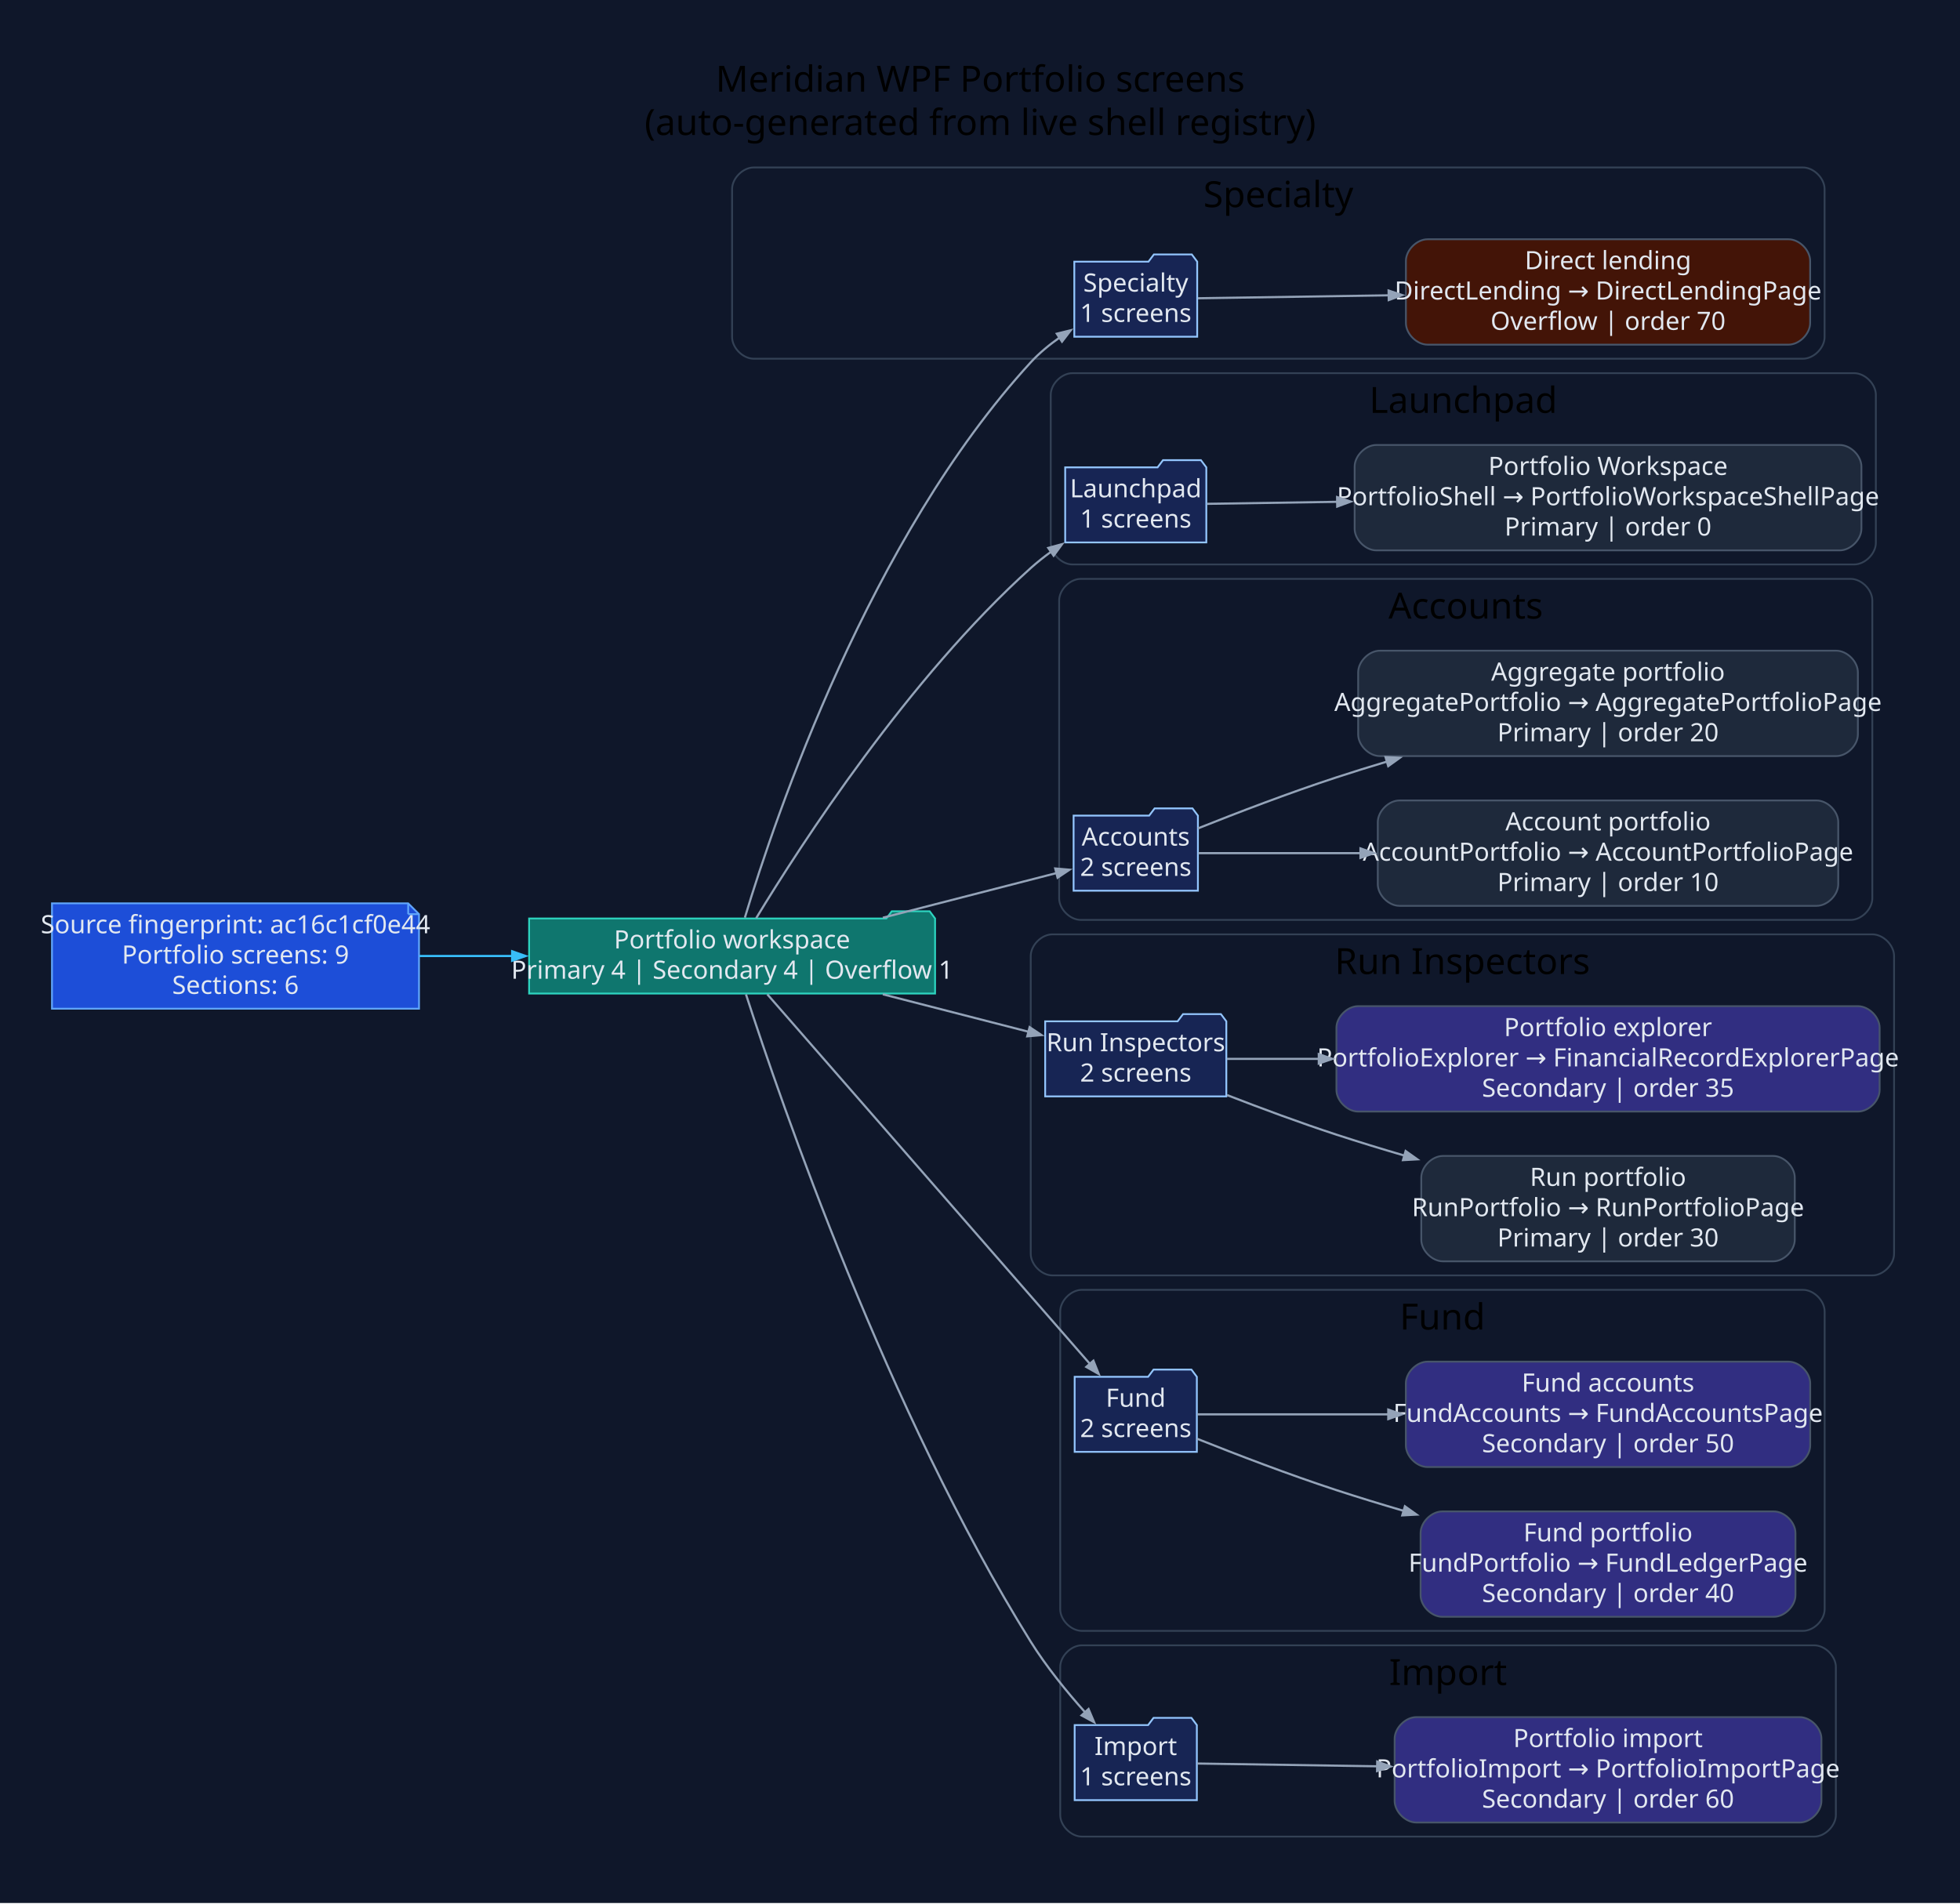
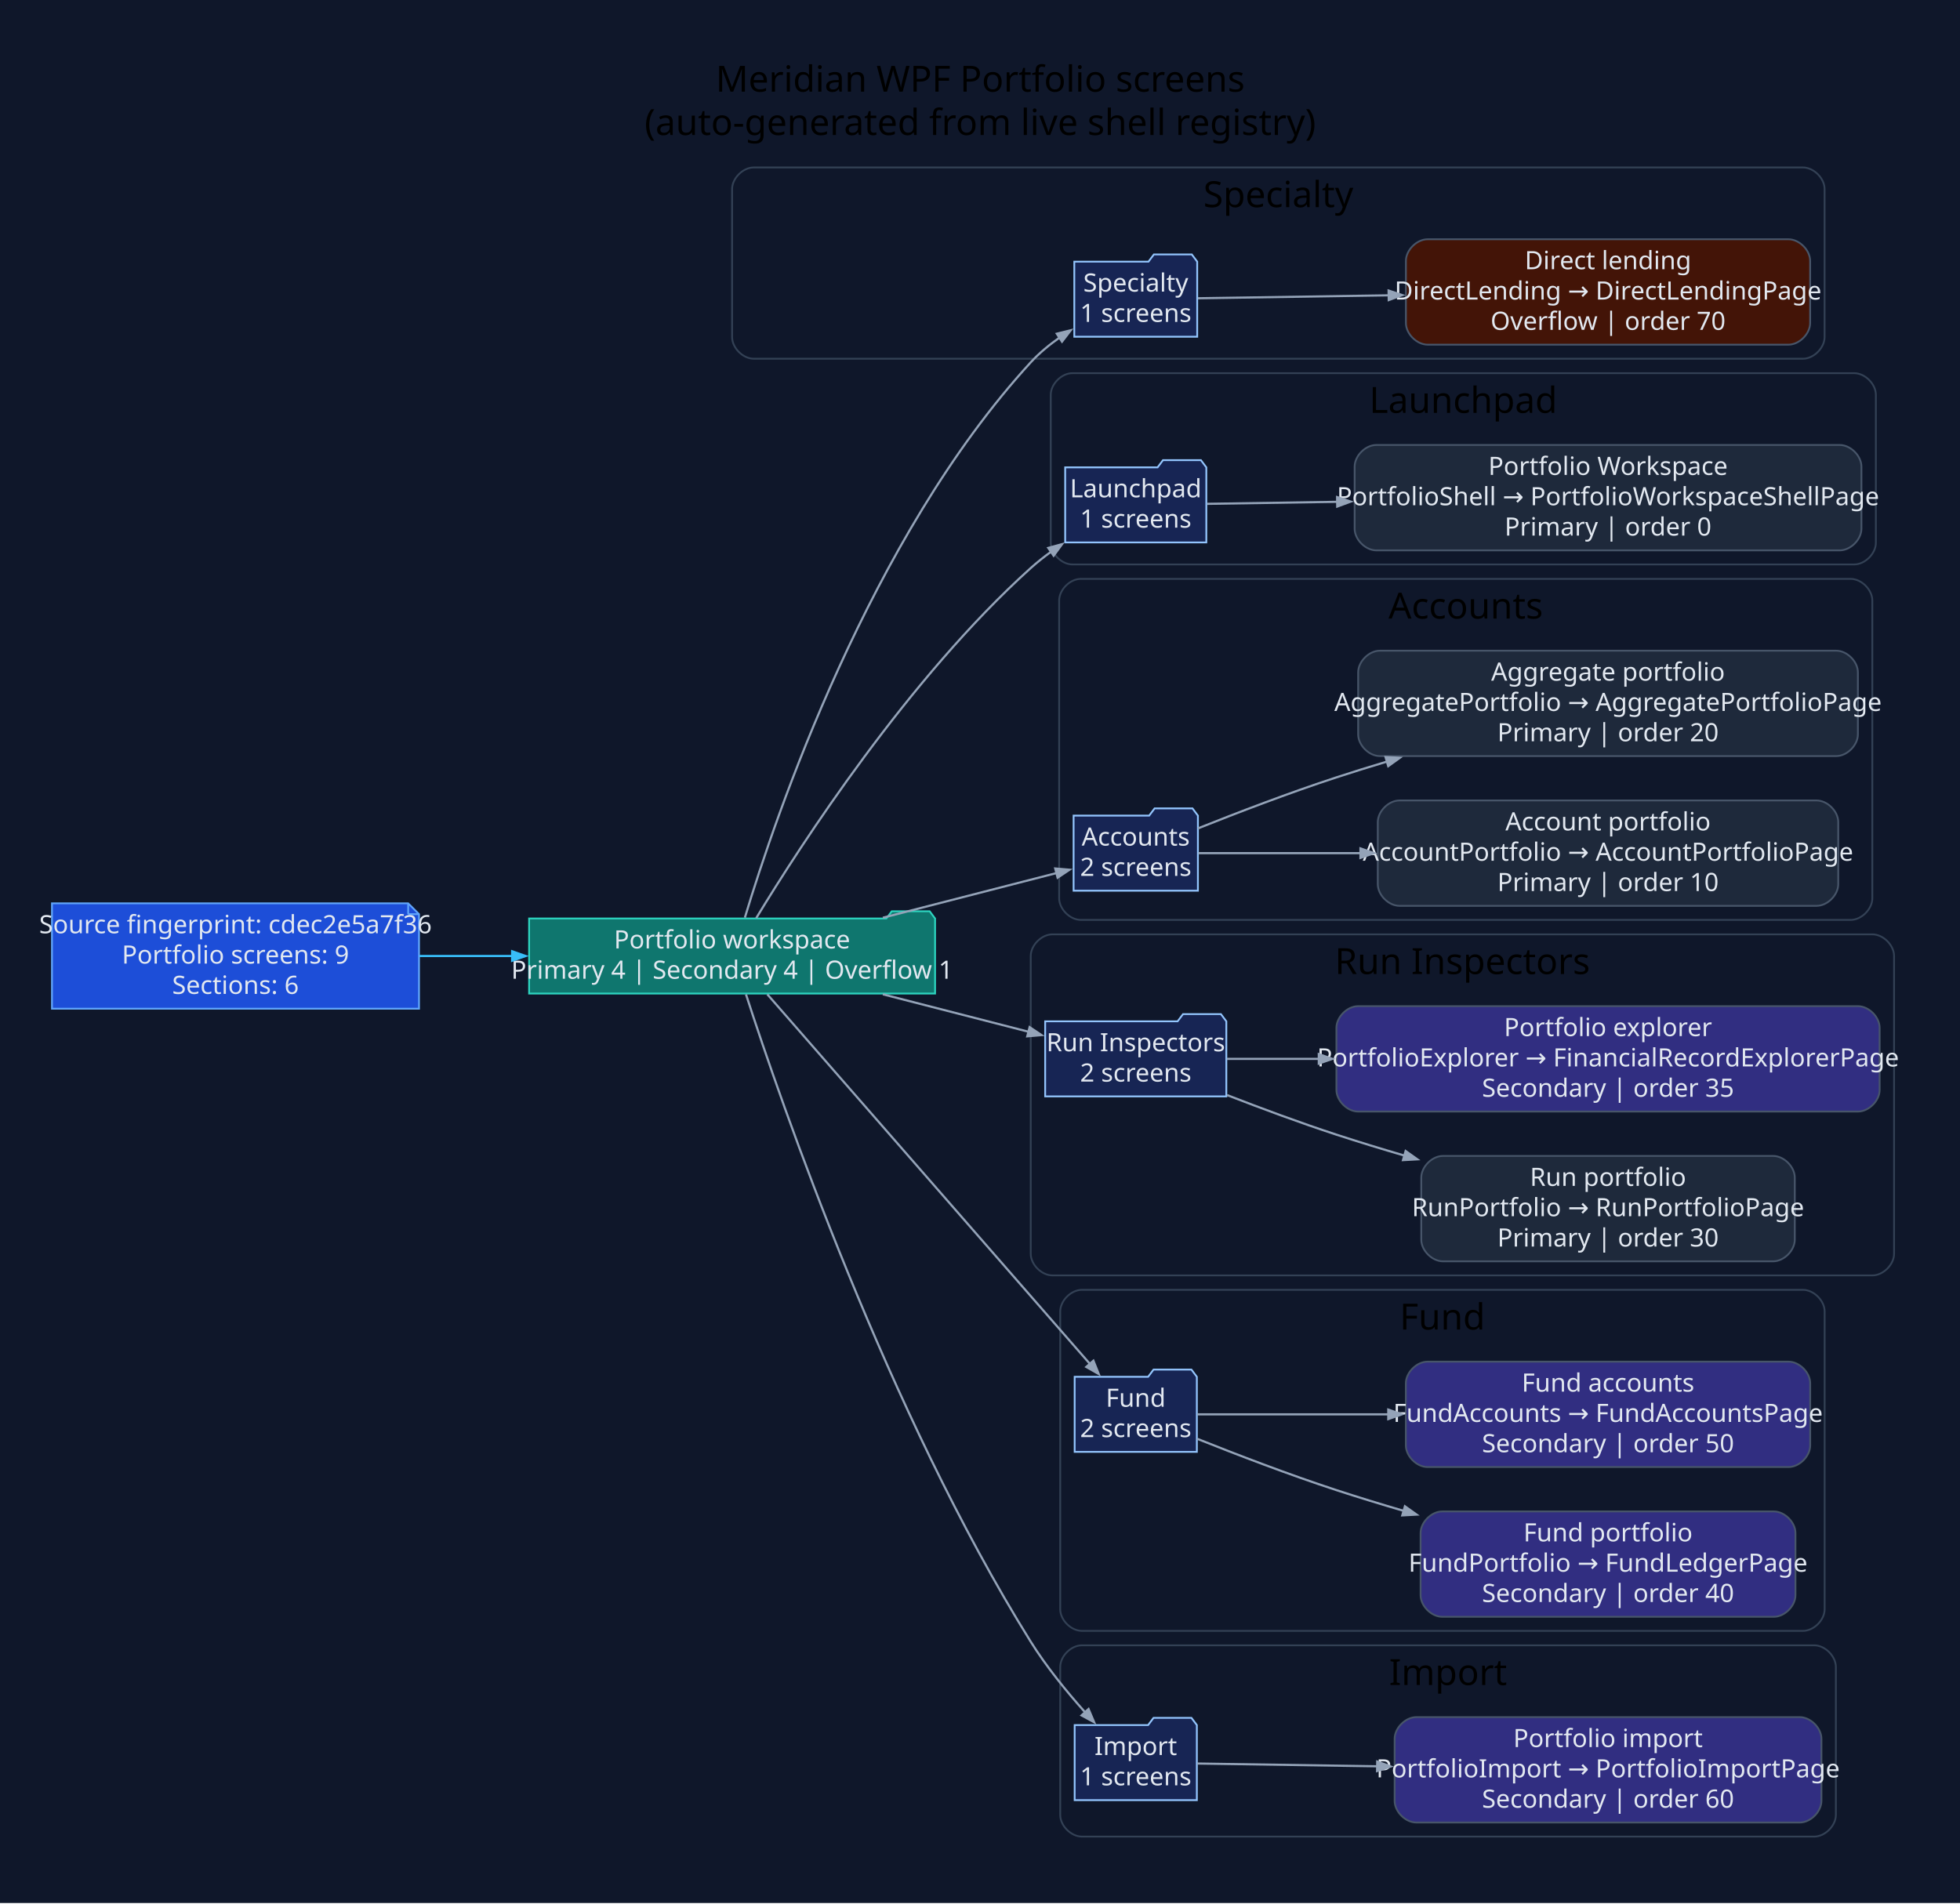
<svg xmlns="http://www.w3.org/2000/svg" width="1086pt" height="1055pt" viewBox="0.00 0.00 1086.00 1055.00">
  <g id="graph0" class="graph" transform="scale(1 1) rotate(0) translate(28.8 1025.8)">
    <polygon fill="#0f172a" stroke="none" points="-28.8,28.8 -28.8,-1025.8 1057.47,-1025.8 1057.47,28.8 -28.8,28.8" />
    <text xml:space="preserve" text-anchor="middle" x="514.33" y="-975" font-family="Segoe UI" font-size="20.00">Meridian WPF Portfolio screens</text>
    <text xml:space="preserve" text-anchor="middle" x="514.33" y="-951" font-family="Segoe UI" font-size="20.00">(auto-generated from live shell registry)</text>
    <g id="clust1" class="cluster">
      <path fill="#0f172a" stroke="#334155" d="M388.84,-827C388.84,-827 970.17,-827 970.17,-827 976.17,-827 982.17,-833 982.17,-839 982.17,-839 982.17,-921 982.17,-921 982.17,-927 976.17,-933 970.17,-933 970.17,-933 388.84,-933 388.84,-933 382.84,-933 376.84,-927 376.84,-921 376.84,-921 376.84,-839 376.84,-839 376.84,-833 382.84,-827 388.84,-827" />
      <text xml:space="preserve" text-anchor="middle" x="679.5" y="-911" font-family="Segoe UI" font-size="20.00">Specialty</text>
    </g>
    <g id="clust2" class="cluster">
      <path fill="#0f172a" stroke="#334155" d="M565.4,-713C565.4,-713 998.58,-713 998.58,-713 1004.58,-713 1010.58,-719 1010.58,-725 1010.58,-725 1010.58,-807 1010.58,-807 1010.58,-813 1004.58,-819 998.58,-819 998.58,-819 565.4,-819 565.4,-819 559.4,-819 553.4,-813 553.4,-807 553.4,-807 553.4,-725 553.4,-725 553.4,-719 559.4,-713 565.4,-713" />
      <text xml:space="preserve" text-anchor="middle" x="781.99" y="-797" font-family="Segoe UI" font-size="20.00">Launchpad</text>
    </g>
    <g id="clust3" class="cluster">
      <path fill="#0f172a" stroke="#334155" d="M570.06,-516C570.06,-516 996.62,-516 996.62,-516 1002.62,-516 1008.62,-522 1008.62,-528 1008.62,-528 1008.62,-693 1008.62,-693 1008.62,-699 1002.62,-705 996.62,-705 996.62,-705 570.06,-705 570.06,-705 564.06,-705 558.06,-699 558.06,-693 558.06,-693 558.06,-528 558.06,-528 558.06,-522 564.06,-516 570.06,-516" />
      <text xml:space="preserve" text-anchor="middle" x="783.34" y="-683" font-family="Segoe UI" font-size="20.00">Accounts</text>
    </g>
    <g id="clust4" class="cluster">
      <path fill="#0f172a" stroke="#334155" d="M554.31,-319C554.31,-319 1008.67,-319 1008.67,-319 1014.67,-319 1020.67,-325 1020.67,-331 1020.67,-331 1020.67,-496 1020.67,-496 1020.67,-502 1014.67,-508 1008.67,-508 1008.67,-508 554.31,-508 554.31,-508 548.31,-508 542.31,-502 542.31,-496 542.31,-496 542.31,-331 542.31,-331 542.31,-325 548.31,-319 554.31,-319" />
      <text xml:space="preserve" text-anchor="middle" x="781.49" y="-486" font-family="Segoe UI" font-size="20.00">Run Inspectors</text>
    </g>
    <g id="clust5" class="cluster">
      <path fill="#0f172a" stroke="#334155" d="M570.65,-122C570.65,-122 970.2,-122 970.2,-122 976.2,-122 982.2,-128 982.2,-134 982.2,-134 982.2,-299 982.2,-299 982.2,-305 976.2,-311 970.2,-311 970.2,-311 570.65,-311 570.65,-311 564.65,-311 558.65,-305 558.65,-299 558.65,-299 558.65,-134 558.65,-134 558.65,-128 564.65,-122 570.65,-122" />
      <text xml:space="preserve" text-anchor="middle" x="770.42" y="-289" font-family="Segoe UI" font-size="20.00">Fund</text>
    </g>
    <g id="clust6" class="cluster">
      <path fill="#0f172a" stroke="#334155" d="M570.65,-8C570.65,-8 976.42,-8 976.42,-8 982.42,-8 988.42,-14 988.42,-20 988.42,-20 988.42,-102 988.42,-102 988.42,-108 982.42,-114 976.42,-114 976.42,-114 570.65,-114 570.65,-114 564.65,-114 558.65,-108 558.65,-102 558.65,-102 558.65,-20 558.65,-20 558.65,-14 564.65,-8 570.65,-8" />
      <text xml:space="preserve" text-anchor="middle" x="773.53" y="-92" font-family="Segoe UI" font-size="20.00">Import</text>
    </g>
    <g id="node1" class="node">
      <polygon fill="#1d4ed8" stroke="#60a5fa" points="197.37,-525.2 0,-525.2 0,-466.8 203.37,-466.8 203.37,-519.2 197.37,-525.2" />
      <polyline fill="none" stroke="#60a5fa" points="197.37,-525.2 197.37,-519.2" />
      <polyline fill="none" stroke="#60a5fa" points="203.37,-519.2 197.37,-519.2" />
-       <text xml:space="preserve" text-anchor="middle" x="101.68" y="-508.6" font-family="Segoe UI" font-size="14.00" fill="#e2e8f0">Source fingerprint: ac16c1cf0e44</text>
+       <text xml:space="preserve" text-anchor="middle" x="101.68" y="-508.6" font-family="Segoe UI" font-size="14.00" fill="#e2e8f0">Source fingerprint: cdec2e5a7f36</text>
      <text xml:space="preserve" text-anchor="middle" x="101.68" y="-491.8" font-family="Segoe UI" font-size="14.00" fill="#e2e8f0">Portfolio screens: 9</text>
      <text xml:space="preserve" text-anchor="middle" x="101.68" y="-475" font-family="Segoe UI" font-size="14.00" fill="#e2e8f0">Sections: 6</text>
    </g>
    <g id="node2" class="node">
      <polygon fill="#0f766e" stroke="#2dd4bf" points="489.31,-516.8 486.31,-520.8 465.31,-520.8 462.31,-516.8 264.37,-516.8 264.37,-475.2 489.31,-475.2 489.31,-516.8" />
      <text xml:space="preserve" text-anchor="middle" x="376.84" y="-500.2" font-family="Segoe UI" font-size="14.00" fill="#e2e8f0">Portfolio workspace</text>
      <text xml:space="preserve" text-anchor="middle" x="376.84" y="-483.4" font-family="Segoe UI" font-size="14.00" fill="#e2e8f0">Primary 4 | Secondary 4 | Overflow 1</text>
    </g>
    <g id="edge1" class="edge">
      <path fill="none" stroke="#38bdf8" stroke-width="1.2" d="M203.62,-496C220.44,-496 238.04,-496 255.3,-496" />
      <polygon fill="#38bdf8" stroke="#38bdf8" stroke-width="1.2" points="254.97,-498.63 262.47,-496 254.97,-493.38 254.97,-498.63" />
    </g>
    <g id="node3" class="node">
      <polygon fill="#172554" stroke="#93c5fd" points="634.55,-880.8 631.55,-884.8 610.55,-884.8 607.55,-880.8 566.45,-880.8 566.45,-839.2 634.55,-839.2 634.55,-880.8" />
      <text xml:space="preserve" text-anchor="middle" x="600.5" y="-864.2" font-family="Segoe UI" font-size="14.00" fill="#e2e8f0">Specialty</text>
      <text xml:space="preserve" text-anchor="middle" x="600.5" y="-847.4" font-family="Segoe UI" font-size="14.00" fill="#e2e8f0">1 screens</text>
    </g>
    <g id="edge2" class="edge">
      <path fill="none" stroke="#94a3b8" stroke-width="1.2" d="M383.91,-517.25C400.81,-573.36 453.15,-727.85 542.31,-825 547.02,-830.13 552.64,-834.77 558.5,-838.87" />
      <polygon fill="#94a3b8" stroke="#94a3b8" stroke-width="1.2" points="556.76,-840.87 564.48,-842.78 559.64,-836.47 556.76,-840.87" />
    </g>
    <g id="node5" class="node">
      <polygon fill="#172554" stroke="#93c5fd" points="639.6,-766.8 636.6,-770.8 615.6,-770.8 612.6,-766.8 561.4,-766.8 561.4,-725.2 639.6,-725.2 639.6,-766.8" />
      <text xml:space="preserve" text-anchor="middle" x="600.5" y="-750.2" font-family="Segoe UI" font-size="14.00" fill="#e2e8f0">Launchpad</text>
      <text xml:space="preserve" text-anchor="middle" x="600.5" y="-733.4" font-family="Segoe UI" font-size="14.00" fill="#e2e8f0">1 screens</text>
    </g>
    <g id="edge4" class="edge">
      <path fill="none" stroke="#94a3b8" stroke-width="1.2" d="M390.19,-516.98C415.05,-557.97 474.59,-649.96 542.31,-711 545.79,-714.13 549.59,-717.15 553.52,-720" />
      <polygon fill="#94a3b8" stroke="#94a3b8" stroke-width="1.2" points="552.03,-722.16 559.69,-724.25 555,-717.84 552.03,-722.16" />
    </g>
    <g id="node7" class="node">
      <polygon fill="#172554" stroke="#93c5fd" points="634.94,-573.8 631.94,-577.8 610.94,-577.8 607.94,-573.8 566.06,-573.8 566.06,-532.2 634.94,-532.2 634.94,-573.8" />
      <text xml:space="preserve" text-anchor="middle" x="600.5" y="-557.2" font-family="Segoe UI" font-size="14.00" fill="#e2e8f0">Accounts</text>
      <text xml:space="preserve" text-anchor="middle" x="600.5" y="-540.4" font-family="Segoe UI" font-size="14.00" fill="#e2e8f0">2 screens</text>
    </g>
    <g id="edge6" class="edge">
      <path fill="none" stroke="#94a3b8" stroke-width="1.2" d="M460.38,-517.22C493.11,-525.64 529.38,-534.97 556.67,-541.99" />
      <polygon fill="#94a3b8" stroke="#94a3b8" stroke-width="1.2" points="555.89,-544.5 563.81,-543.82 557.2,-539.41 555.89,-544.5" />
    </g>
    <g id="node10" class="node">
      <polygon fill="#172554" stroke="#93c5fd" points="650.69,-459.8 647.69,-463.8 626.69,-463.8 623.69,-459.8 550.31,-459.8 550.31,-418.2 650.69,-418.2 650.69,-459.8" />
      <text xml:space="preserve" text-anchor="middle" x="600.5" y="-443.2" font-family="Segoe UI" font-size="14.00" fill="#e2e8f0">Run Inspectors</text>
      <text xml:space="preserve" text-anchor="middle" x="600.5" y="-426.4" font-family="Segoe UI" font-size="14.00" fill="#e2e8f0">2 screens</text>
    </g>
    <g id="edge9" class="edge">
      <path fill="none" stroke="#94a3b8" stroke-width="1.2" d="M460.38,-474.78C487.24,-467.87 516.47,-460.35 541.18,-454" />
      <polygon fill="#94a3b8" stroke="#94a3b8" stroke-width="1.2" points="541.69,-456.58 548.3,-452.17 540.39,-451.49 541.69,-456.58" />
    </g>
    <g id="node13" class="node">
      <polygon fill="#172554" stroke="#93c5fd" points="634.35,-262.8 631.35,-266.8 610.35,-266.8 607.35,-262.8 566.65,-262.8 566.65,-221.2 634.35,-221.2 634.35,-262.8" />
      <text xml:space="preserve" text-anchor="middle" x="600.5" y="-246.2" font-family="Segoe UI" font-size="14.00" fill="#e2e8f0">Fund</text>
      <text xml:space="preserve" text-anchor="middle" x="600.5" y="-229.4" font-family="Segoe UI" font-size="14.00" fill="#e2e8f0">2 screens</text>
    </g>
    <g id="edge12" class="edge">
      <path fill="none" stroke="#94a3b8" stroke-width="1.2" d="M396.36,-474.78C436.31,-429 530.57,-320.98 575.23,-269.81" />
      <polygon fill="#94a3b8" stroke="#94a3b8" stroke-width="1.2" points="577.04,-271.73 580,-264.35 573.09,-268.27 577.04,-271.73" />
    </g>
    <g id="node16" class="node">
      <polygon fill="#172554" stroke="#93c5fd" points="634.35,-69.8 631.35,-73.8 610.35,-73.8 607.35,-69.8 566.65,-69.8 566.65,-28.2 634.35,-28.2 634.35,-69.8" />
      <text xml:space="preserve" text-anchor="middle" x="600.5" y="-53.2" font-family="Segoe UI" font-size="14.00" fill="#e2e8f0">Import</text>
      <text xml:space="preserve" text-anchor="middle" x="600.5" y="-36.4" font-family="Segoe UI" font-size="14.00" fill="#e2e8f0">1 screens</text>
    </g>
    <g id="edge15" class="edge">
      <path fill="none" stroke="#94a3b8" stroke-width="1.2" d="M384.54,-474.74C403.78,-415.27 463.01,-243.19 542.31,-116 550.89,-102.24 562.17,-88.39 572.44,-76.88" />
      <polygon fill="#94a3b8" stroke="#94a3b8" stroke-width="1.2" points="574.34,-78.7 577.45,-71.38 570.46,-75.16 574.34,-78.7" />
    </g>
    <g id="node4" class="node">
      <path fill="#431407" stroke="#475569" d="M962.17,-893.2C962.17,-893.2 762.19,-893.2 762.19,-893.2 756.19,-893.2 750.19,-887.2 750.19,-881.2 750.19,-881.2 750.19,-846.8 750.19,-846.8 750.19,-840.8 756.19,-834.8 762.19,-834.8 762.19,-834.8 962.17,-834.8 962.17,-834.8 968.17,-834.8 974.17,-840.8 974.17,-846.8 974.17,-846.8 974.17,-881.2 974.17,-881.2 974.17,-887.2 968.17,-893.2 962.17,-893.2" />
      <text xml:space="preserve" text-anchor="middle" x="862.18" y="-876.6" font-family="Segoe UI" font-size="14.00" fill="#e2e8f0">Direct lending</text>
      <text xml:space="preserve" text-anchor="middle" x="862.18" y="-859.8" font-family="Segoe UI" font-size="14.00" fill="#e2e8f0">DirectLending → DirectLendingPage</text>
      <text xml:space="preserve" text-anchor="middle" x="862.18" y="-843" font-family="Segoe UI" font-size="14.00" fill="#e2e8f0">Overflow | order 70</text>
    </g>
    <g id="edge3" class="edge">
      <path fill="none" stroke="#94a3b8" stroke-width="1.2" d="M634.92,-860.51C661.99,-860.93 701.88,-861.55 740.66,-862.14" />
      <polygon fill="#94a3b8" stroke="#94a3b8" stroke-width="1.2" points="740.6,-864.77 748.14,-862.26 740.68,-859.52 740.6,-864.77" />
    </g>
    <g id="node6" class="node">
      <path fill="#1e293b" stroke="#475569" d="M990.58,-779.2C990.58,-779.2 733.78,-779.2 733.78,-779.2 727.78,-779.2 721.78,-773.2 721.78,-767.2 721.78,-767.2 721.78,-732.8 721.78,-732.8 721.78,-726.8 727.78,-720.8 733.78,-720.8 733.78,-720.8 990.58,-720.8 990.58,-720.8 996.58,-720.8 1002.58,-726.8 1002.58,-732.8 1002.58,-732.8 1002.58,-767.2 1002.58,-767.2 1002.58,-773.2 996.58,-779.2 990.58,-779.2" />
      <text xml:space="preserve" text-anchor="middle" x="862.18" y="-762.6" font-family="Segoe UI" font-size="14.00" fill="#e2e8f0">Portfolio Workspace</text>
      <text xml:space="preserve" text-anchor="middle" x="862.18" y="-745.8" font-family="Segoe UI" font-size="14.00" fill="#e2e8f0">PortfolioShell → PortfolioWorkspaceShellPage</text>
      <text xml:space="preserve" text-anchor="middle" x="862.18" y="-729" font-family="Segoe UI" font-size="14.00" fill="#e2e8f0">Primary | order 0</text>
    </g>
    <g id="edge5" class="edge">
      <path fill="none" stroke="#94a3b8" stroke-width="1.2" d="M640.1,-746.59C659.96,-746.9 685.59,-747.3 712.32,-747.71" />
      <polygon fill="#94a3b8" stroke="#94a3b8" stroke-width="1.2" points="712.06,-750.33 719.6,-747.82 712.14,-745.08 712.06,-750.33" />
    </g>
    <g id="node8" class="node">
      <path fill="#1e293b" stroke="#475569" d="M977.74,-582.2C977.74,-582.2 746.61,-582.2 746.61,-582.2 740.61,-582.2 734.61,-576.2 734.61,-570.2 734.61,-570.2 734.61,-535.8 734.61,-535.8 734.61,-529.8 740.61,-523.8 746.61,-523.8 746.61,-523.8 977.74,-523.8 977.74,-523.8 983.74,-523.8 989.74,-529.8 989.74,-535.8 989.74,-535.8 989.74,-570.2 989.74,-570.2 989.74,-576.2 983.74,-582.2 977.74,-582.2" />
      <text xml:space="preserve" text-anchor="middle" x="862.18" y="-565.6" font-family="Segoe UI" font-size="14.00" fill="#e2e8f0">Account portfolio</text>
      <text xml:space="preserve" text-anchor="middle" x="862.18" y="-548.8" font-family="Segoe UI" font-size="14.00" fill="#e2e8f0">AccountPortfolio → AccountPortfolioPage</text>
      <text xml:space="preserve" text-anchor="middle" x="862.18" y="-532" font-family="Segoe UI" font-size="14.00" fill="#e2e8f0">Primary | order 10</text>
    </g>
    <g id="edge7" class="edge">
      <path fill="none" stroke="#94a3b8" stroke-width="1.2" d="M635.18,-553C658.68,-553 691.73,-553 725.32,-553" />
      <polygon fill="#94a3b8" stroke="#94a3b8" stroke-width="1.2" points="725.01,-555.63 732.51,-553 725.01,-550.38 725.01,-555.63" />
    </g>
    <g id="node9" class="node">
      <path fill="#1e293b" stroke="#475569" d="M988.62,-665.2C988.62,-665.2 735.74,-665.2 735.74,-665.2 729.74,-665.2 723.74,-659.2 723.74,-653.2 723.74,-653.2 723.74,-618.8 723.74,-618.8 723.74,-612.8 729.74,-606.8 735.74,-606.8 735.74,-606.8 988.62,-606.8 988.62,-606.8 994.62,-606.8 1000.62,-612.8 1000.62,-618.8 1000.62,-618.8 1000.62,-653.2 1000.62,-653.2 1000.62,-659.2 994.62,-665.2 988.62,-665.2" />
      <text xml:space="preserve" text-anchor="middle" x="862.18" y="-648.6" font-family="Segoe UI" font-size="14.00" fill="#e2e8f0">Aggregate portfolio</text>
      <text xml:space="preserve" text-anchor="middle" x="862.18" y="-631.8" font-family="Segoe UI" font-size="14.00" fill="#e2e8f0">AggregatePortfolio → AggregatePortfolioPage</text>
      <text xml:space="preserve" text-anchor="middle" x="862.18" y="-615" font-family="Segoe UI" font-size="14.00" fill="#e2e8f0">Primary | order 20</text>
    </g>
    <g id="edge8" class="edge">
      <path fill="none" stroke="#94a3b8" stroke-width="1.2" d="M634.96,-566.72C656.65,-575.37 685.61,-586.48 711.69,-595 720.8,-597.98 730.26,-600.92 739.81,-603.78" />
      <polygon fill="#94a3b8" stroke="#94a3b8" stroke-width="1.2" points="738.91,-606.25 746.85,-605.86 740.4,-601.22 738.91,-606.25" />
    </g>
    <g id="node11" class="node">
      <path fill="#1e293b" stroke="#475569" d="M953.65,-385.2C953.65,-385.2 770.7,-385.2 770.7,-385.2 764.7,-385.2 758.7,-379.2 758.7,-373.2 758.7,-373.2 758.7,-338.8 758.7,-338.8 758.7,-332.8 764.7,-326.8 770.7,-326.8 770.7,-326.8 953.65,-326.8 953.65,-326.8 959.65,-326.8 965.65,-332.8 965.65,-338.8 965.65,-338.8 965.65,-373.2 965.65,-373.2 965.65,-379.2 959.65,-385.2 953.65,-385.2" />
      <text xml:space="preserve" text-anchor="middle" x="862.18" y="-368.6" font-family="Segoe UI" font-size="14.00" fill="#e2e8f0">Run portfolio</text>
      <text xml:space="preserve" text-anchor="middle" x="862.18" y="-351.8" font-family="Segoe UI" font-size="14.00" fill="#e2e8f0">RunPortfolio → RunPortfolioPage</text>
      <text xml:space="preserve" text-anchor="middle" x="862.18" y="-335" font-family="Segoe UI" font-size="14.00" fill="#e2e8f0">Primary | order 30</text>
    </g>
    <g id="edge10" class="edge">
      <path fill="none" stroke="#94a3b8" stroke-width="1.2" d="M651.05,-418.95C669.89,-411.63 691.65,-403.55 711.69,-397 723.85,-393.03 736.64,-389.11 749.42,-385.38" />
      <polygon fill="#94a3b8" stroke="#94a3b8" stroke-width="1.2" points="750.04,-387.93 756.51,-383.33 748.58,-382.89 750.04,-387.93" />
    </g>
    <g id="node12" class="node">
      <path fill="#312e81" stroke="#475569" d="M1000.67,-468.2C1000.67,-468.2 723.69,-468.2 723.69,-468.2 717.69,-468.2 711.69,-462.2 711.69,-456.2 711.69,-456.2 711.69,-421.8 711.69,-421.8 711.69,-415.8 717.69,-409.8 723.69,-409.8 723.69,-409.8 1000.67,-409.8 1000.67,-409.8 1006.67,-409.8 1012.67,-415.8 1012.67,-421.8 1012.67,-421.8 1012.67,-456.2 1012.67,-456.2 1012.67,-462.2 1006.67,-468.2 1000.67,-468.2" />
      <text xml:space="preserve" text-anchor="middle" x="862.18" y="-451.6" font-family="Segoe UI" font-size="14.00" fill="#e2e8f0">Portfolio explorer</text>
      <text xml:space="preserve" text-anchor="middle" x="862.18" y="-434.8" font-family="Segoe UI" font-size="14.00" fill="#e2e8f0">PortfolioExplorer → FinancialRecordExplorerPage</text>
      <text xml:space="preserve" text-anchor="middle" x="862.18" y="-418" font-family="Segoe UI" font-size="14.00" fill="#e2e8f0">Secondary | order 35</text>
    </g>
    <g id="edge11" class="edge">
      <path fill="none" stroke="#94a3b8" stroke-width="1.2" d="M650.96,-439C666.13,-439 683.72,-439 702.14,-439" />
      <polygon fill="#94a3b8" stroke="#94a3b8" stroke-width="1.2" points="701.92,-441.63 709.42,-439 701.92,-436.38 701.92,-441.63" />
    </g>
    <g id="node14" class="node">
      <path fill="#312e81" stroke="#475569" d="M954.03,-188.2C954.03,-188.2 770.32,-188.2 770.32,-188.2 764.32,-188.2 758.32,-182.2 758.32,-176.2 758.32,-176.2 758.32,-141.8 758.32,-141.8 758.32,-135.8 764.32,-129.8 770.32,-129.8 770.32,-129.8 954.03,-129.8 954.03,-129.8 960.03,-129.8 966.03,-135.8 966.03,-141.8 966.03,-141.8 966.03,-176.2 966.03,-176.2 966.03,-182.2 960.03,-188.2 954.03,-188.2" />
      <text xml:space="preserve" text-anchor="middle" x="862.18" y="-171.6" font-family="Segoe UI" font-size="14.00" fill="#e2e8f0">Fund portfolio</text>
      <text xml:space="preserve" text-anchor="middle" x="862.18" y="-154.8" font-family="Segoe UI" font-size="14.00" fill="#e2e8f0">FundPortfolio → FundLedgerPage</text>
      <text xml:space="preserve" text-anchor="middle" x="862.18" y="-138" font-family="Segoe UI" font-size="14.00" fill="#e2e8f0">Secondary | order 40</text>
    </g>
    <g id="edge13" class="edge">
      <path fill="none" stroke="#94a3b8" stroke-width="1.2" d="M634.47,-228.48C656.21,-219.8 685.42,-208.59 711.69,-200 723.74,-196.06 736.43,-192.18 749.1,-188.47" />
      <polygon fill="#94a3b8" stroke="#94a3b8" stroke-width="1.2" points="749.64,-191.05 756.11,-186.44 748.18,-186.01 749.64,-191.05" />
    </g>
    <g id="node15" class="node">
      <path fill="#312e81" stroke="#475569" d="M962.2,-271.2C962.2,-271.2 762.16,-271.2 762.16,-271.2 756.16,-271.2 750.16,-265.2 750.16,-259.2 750.16,-259.2 750.16,-224.8 750.16,-224.8 750.16,-218.8 756.16,-212.8 762.16,-212.8 762.16,-212.8 962.2,-212.8 962.2,-212.8 968.2,-212.8 974.2,-218.8 974.2,-224.8 974.2,-224.8 974.2,-259.2 974.2,-259.2 974.2,-265.2 968.2,-271.2 962.2,-271.2" />
      <text xml:space="preserve" text-anchor="middle" x="862.18" y="-254.6" font-family="Segoe UI" font-size="14.00" fill="#e2e8f0">Fund accounts</text>
      <text xml:space="preserve" text-anchor="middle" x="862.18" y="-237.8" font-family="Segoe UI" font-size="14.00" fill="#e2e8f0">FundAccounts → FundAccountsPage</text>
      <text xml:space="preserve" text-anchor="middle" x="862.18" y="-221" font-family="Segoe UI" font-size="14.00" fill="#e2e8f0">Secondary | order 50</text>
    </g>
    <g id="edge14" class="edge">
      <path fill="none" stroke="#94a3b8" stroke-width="1.2" d="M634.65,-242C661.68,-242 701.6,-242 740.43,-242" />
      <polygon fill="#94a3b8" stroke="#94a3b8" stroke-width="1.2" points="740.42,-244.63 747.92,-242 740.42,-239.38 740.42,-244.63" />
    </g>
    <g id="node17" class="node">
      <path fill="#312e81" stroke="#475569" d="M968.42,-74.2C968.42,-74.2 755.94,-74.2 755.94,-74.2 749.94,-74.2 743.94,-68.2 743.94,-62.2 743.94,-62.2 743.94,-27.8 743.94,-27.8 743.94,-21.8 749.94,-15.8 755.94,-15.8 755.94,-15.8 968.42,-15.8 968.42,-15.8 974.42,-15.8 980.42,-21.8 980.42,-27.8 980.42,-27.8 980.42,-62.2 980.42,-62.2 980.42,-68.2 974.42,-74.2 968.42,-74.2" />
      <text xml:space="preserve" text-anchor="middle" x="862.18" y="-57.6" font-family="Segoe UI" font-size="14.00" fill="#e2e8f0">Portfolio import</text>
      <text xml:space="preserve" text-anchor="middle" x="862.18" y="-40.8" font-family="Segoe UI" font-size="14.00" fill="#e2e8f0">PortfolioImport → PortfolioImportPage</text>
      <text xml:space="preserve" text-anchor="middle" x="862.18" y="-24" font-family="Segoe UI" font-size="14.00" fill="#e2e8f0">Secondary | order 60</text>
    </g>
    <g id="edge16" class="edge">
      <path fill="none" stroke="#94a3b8" stroke-width="1.2" d="M634.65,-48.49C660.35,-48.09 697.7,-47.52 734.69,-46.95" />
      <polygon fill="#94a3b8" stroke="#94a3b8" stroke-width="1.2" points="734.3,-49.58 741.76,-46.84 734.22,-44.33 734.3,-49.58" />
    </g>
  </g>
</svg>
